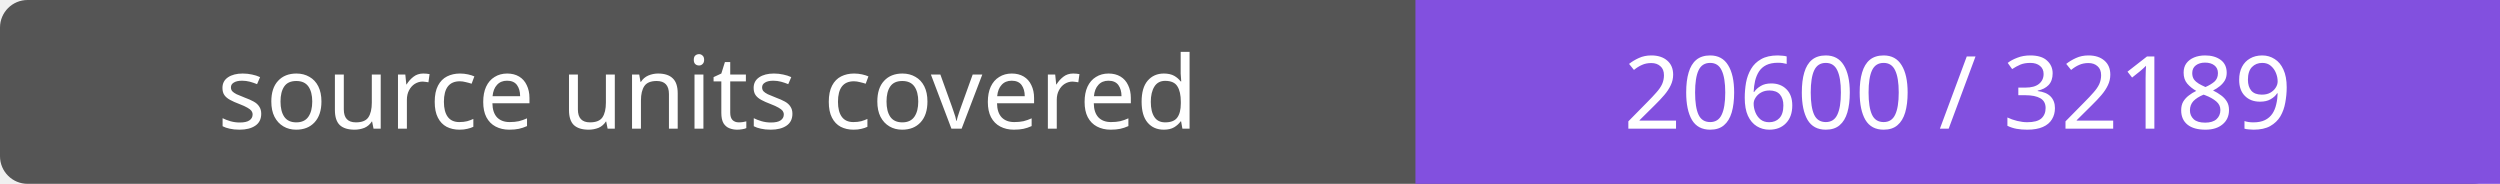
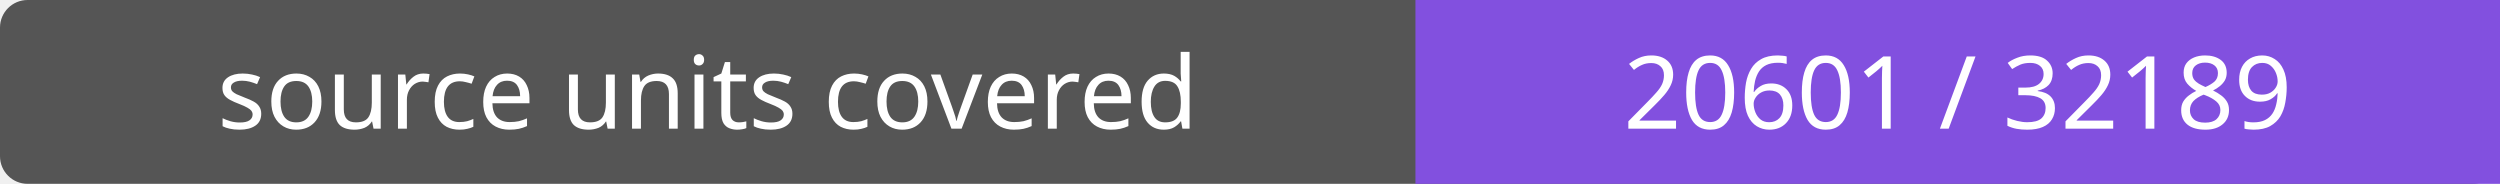
- <svg xmlns="http://www.w3.org/2000/svg" width="272" height="20" role="img" aria-label="source units covered: 20600 / 32189">
+ <svg xmlns="http://www.w3.org/2000/svg" width="272" height="20" role="img" aria-label="source units covered: 20601 / 32189">
  <rect width="272" height="20" rx="3" fill="#555" />
  <path fill="#8250df" d="M154 0h118v20H154z" />
  <g fill="#fff" text-anchor="middle" font-family="Verdana,sans-serif" font-size="11">
    <text x="77.0" y="14">source units covered</text>
-     <text x="213.0" y="14">20600 / 32189</text>
+     <text x="213.0" y="14">20601 / 32189</text>
  </g>
</svg>
